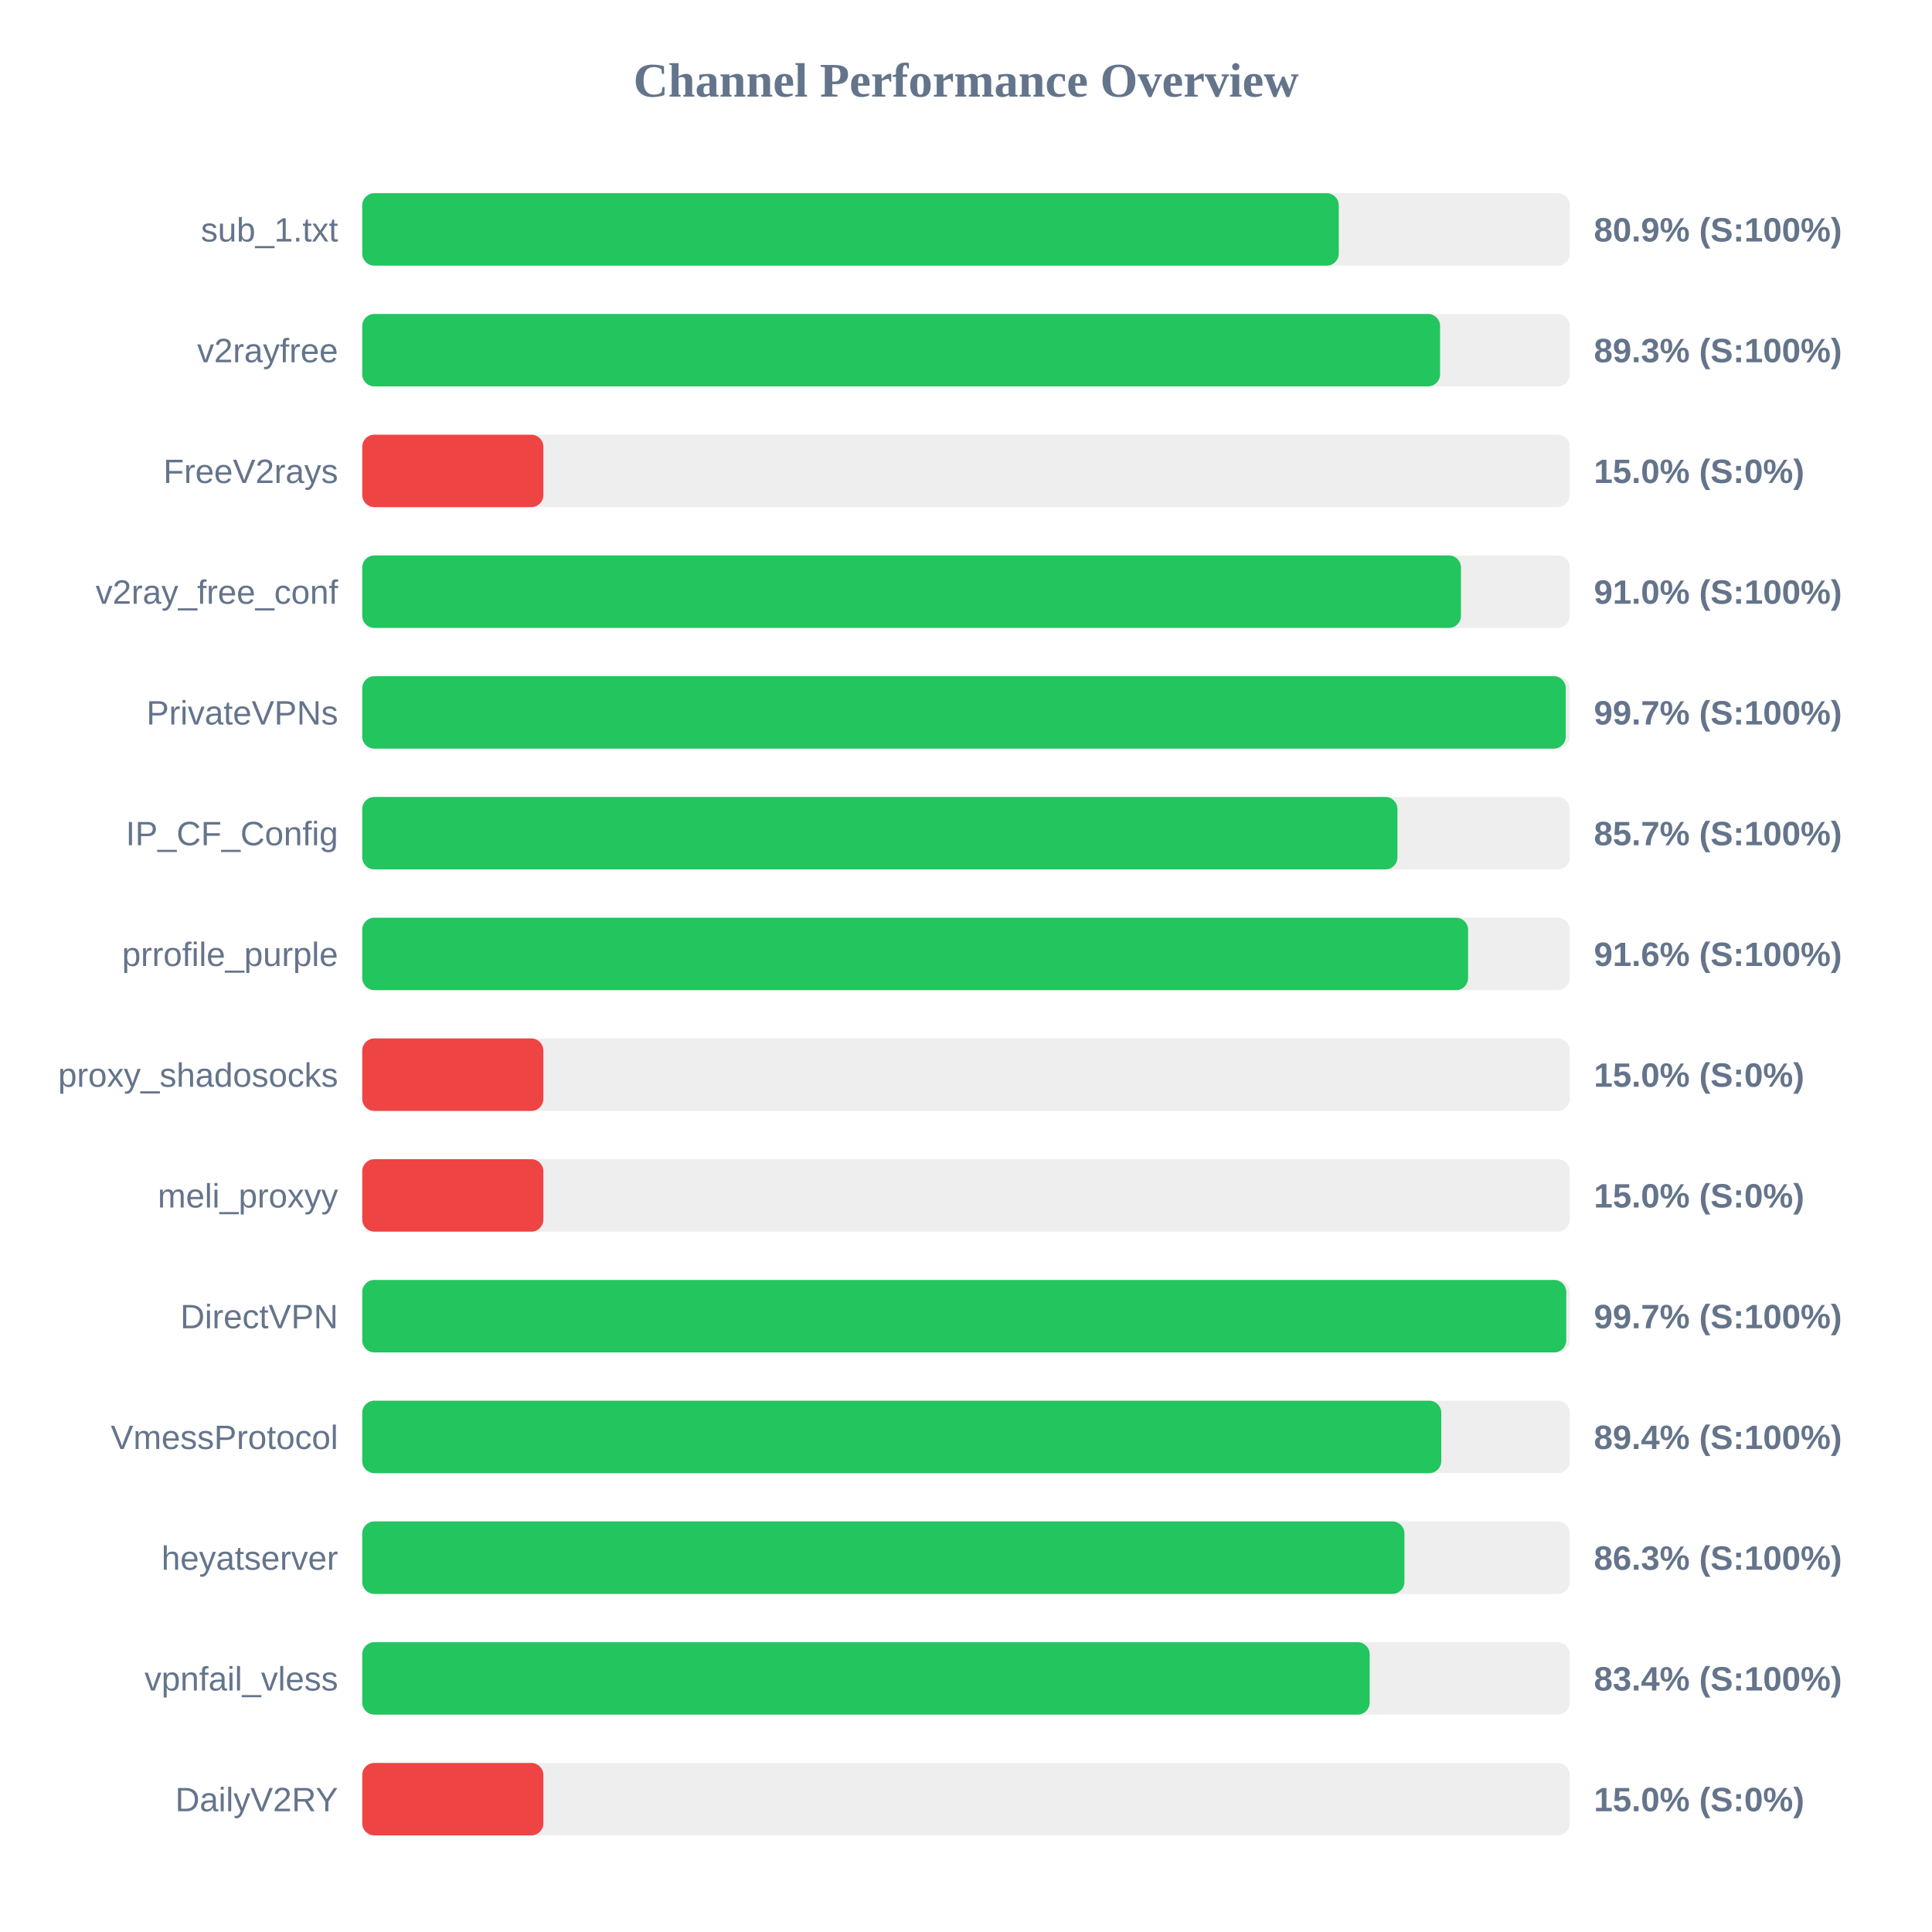
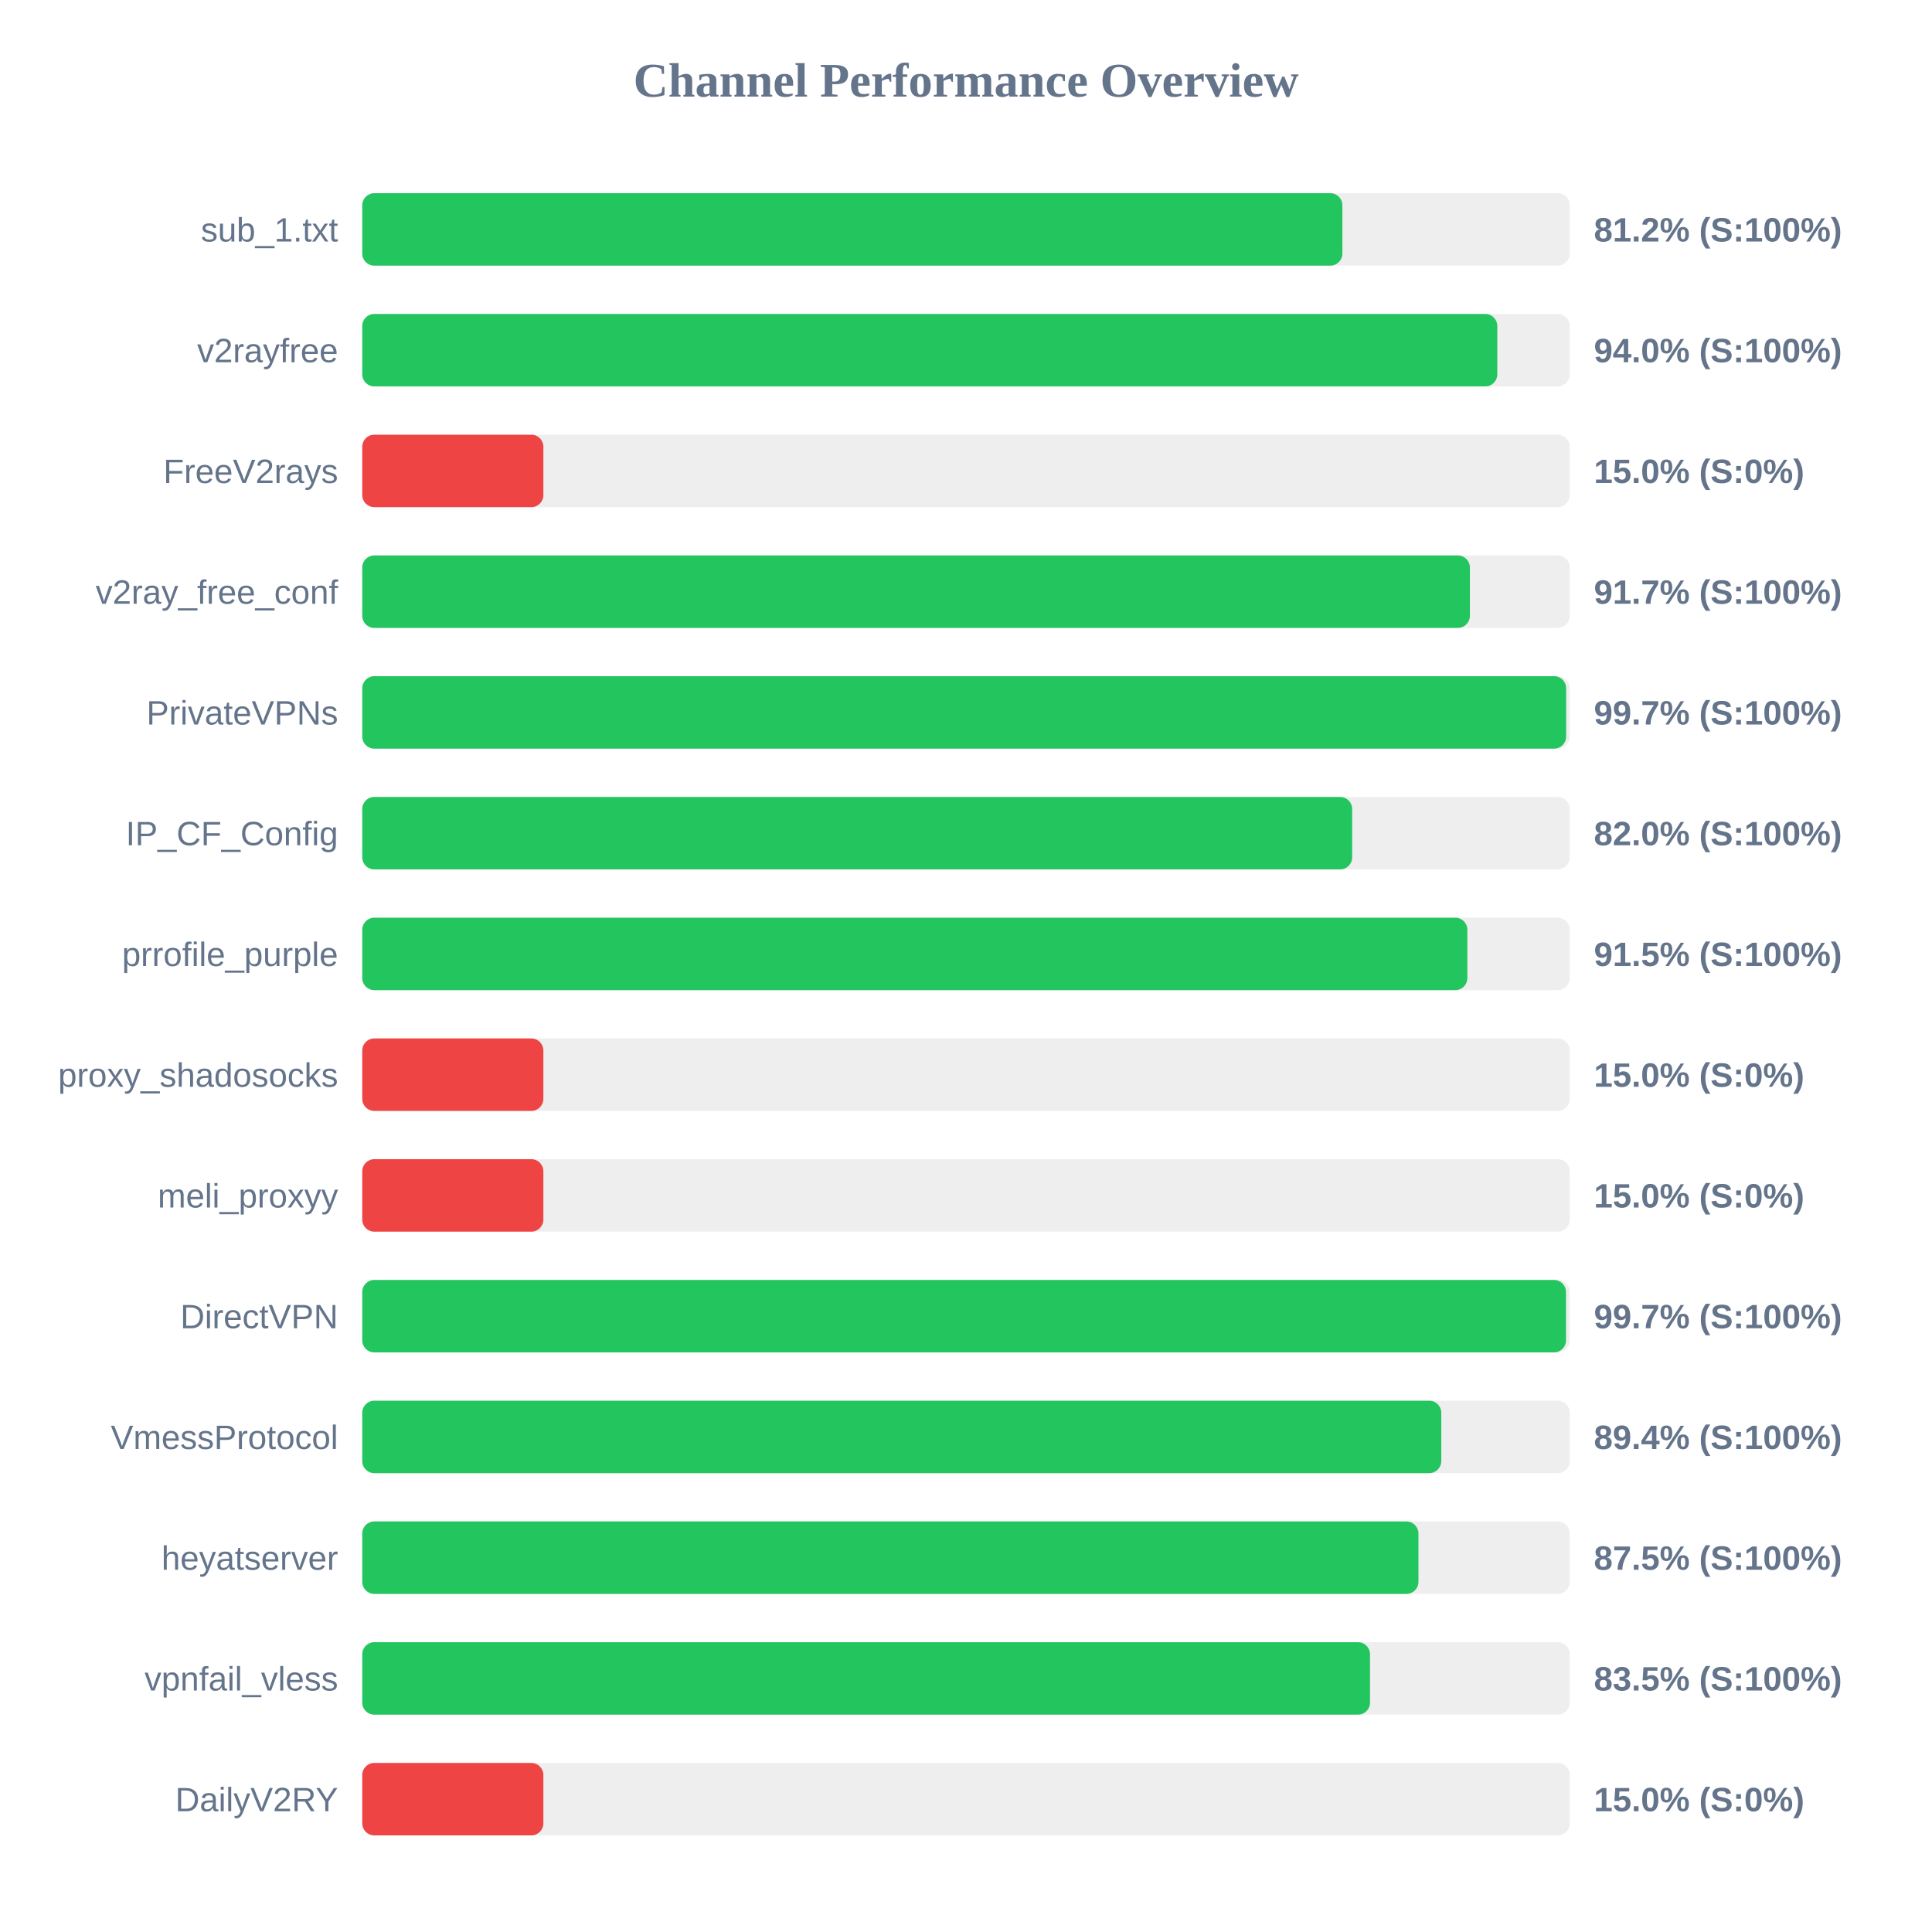
<svg xmlns="http://www.w3.org/2000/svg" width="800" height="800" version="1.1">
  <style>
        .row { font: 14px Arial; fill: #64748b; }
        .score { font: bold 14px Arial; fill: #64748b; }
    </style>
  <text x="400" y="40" text-anchor="middle" font-size="20px" font-weight="bold" fill="#64748b">Channel Performance Overview</text>
  <rect x="150" y="80" width="500" height="30" fill="#eee" rx="5" />
-   <rect x="150" y="80" width="404.35" height="30" fill="#22c55e" rx="5" />
+   <rect x="150" y="80" width="405.85" height="30" fill="#22c55e" rx="5" />
  <text x="140" y="100" text-anchor="end" class="row">sub_1.txt</text>
-   <text x="660" y="100" text-anchor="start" class="score">80.9% (S:100%)</text>
+   <text x="660" y="100" text-anchor="start" class="score">81.2% (S:100%)</text>
  <rect x="150" y="130" width="500" height="30" fill="#eee" rx="5" />
-   <rect x="150" y="130" width="446.3" height="30" fill="#22c55e" rx="5" />
+   <rect x="150" y="130" width="470.0" height="30" fill="#22c55e" rx="5" />
  <text x="140" y="150" text-anchor="end" class="row">v2rayfree</text>
-   <text x="660" y="150" text-anchor="start" class="score">89.3% (S:100%)</text>
+   <text x="660" y="150" text-anchor="start" class="score">94.0% (S:100%)</text>
  <rect x="150" y="180" width="500" height="30" fill="#eee" rx="5" />
  <rect x="150" y="180" width="75.0" height="30" fill="#ef4444" rx="5" />
  <text x="140" y="200" text-anchor="end" class="row">FreeV2rays</text>
  <text x="660" y="200" text-anchor="start" class="score">15.0% (S:0%)</text>
  <rect x="150" y="230" width="500" height="30" fill="#eee" rx="5" />
-   <rect x="150" y="230" width="454.95" height="30" fill="#22c55e" rx="5" />
+   <rect x="150" y="230" width="458.65" height="30" fill="#22c55e" rx="5" />
  <text x="140" y="250" text-anchor="end" class="row">v2ray_free_conf</text>
-   <text x="660" y="250" text-anchor="start" class="score">91.0% (S:100%)</text>
+   <text x="660" y="250" text-anchor="start" class="score">91.7% (S:100%)</text>
  <rect x="150" y="280" width="500" height="30" fill="#eee" rx="5" />
-   <rect x="150" y="280" width="498.35" height="30" fill="#22c55e" rx="5" />
+   <rect x="150" y="280" width="498.5" height="30" fill="#22c55e" rx="5" />
  <text x="140" y="300" text-anchor="end" class="row">PrivateVPNs</text>
  <text x="660" y="300" text-anchor="start" class="score">99.7% (S:100%)</text>
  <rect x="150" y="330" width="500" height="30" fill="#eee" rx="5" />
-   <rect x="150" y="330" width="428.65" height="30" fill="#22c55e" rx="5" />
+   <rect x="150" y="330" width="409.9" height="30" fill="#22c55e" rx="5" />
  <text x="140" y="350" text-anchor="end" class="row">IP_CF_Config</text>
-   <text x="660" y="350" text-anchor="start" class="score">85.7% (S:100%)</text>
+   <text x="660" y="350" text-anchor="start" class="score">82.0% (S:100%)</text>
  <rect x="150" y="380" width="500" height="30" fill="#eee" rx="5" />
-   <rect x="150" y="380" width="457.9" height="30" fill="#22c55e" rx="5" />
+   <rect x="150" y="380" width="457.6" height="30" fill="#22c55e" rx="5" />
  <text x="140" y="400" text-anchor="end" class="row">prrofile_purple</text>
-   <text x="660" y="400" text-anchor="start" class="score">91.6% (S:100%)</text>
+   <text x="660" y="400" text-anchor="start" class="score">91.5% (S:100%)</text>
  <rect x="150" y="430" width="500" height="30" fill="#eee" rx="5" />
  <rect x="150" y="430" width="75.0" height="30" fill="#ef4444" rx="5" />
  <text x="140" y="450" text-anchor="end" class="row">proxy_shadosocks</text>
  <text x="660" y="450" text-anchor="start" class="score">15.0% (S:0%)</text>
  <rect x="150" y="480" width="500" height="30" fill="#eee" rx="5" />
  <rect x="150" y="480" width="75.0" height="30" fill="#ef4444" rx="5" />
  <text x="140" y="500" text-anchor="end" class="row">meli_proxyy</text>
  <text x="660" y="500" text-anchor="start" class="score">15.0% (S:0%)</text>
  <rect x="150" y="530" width="500" height="30" fill="#eee" rx="5" />
-   <rect x="150" y="530" width="498.55" height="30" fill="#22c55e" rx="5" />
+   <rect x="150" y="530" width="498.45" height="30" fill="#22c55e" rx="5" />
  <text x="140" y="550" text-anchor="end" class="row">DirectVPN</text>
  <text x="660" y="550" text-anchor="start" class="score">99.7% (S:100%)</text>
  <rect x="150" y="580" width="500" height="30" fill="#eee" rx="5" />
  <rect x="150" y="580" width="446.8" height="30" fill="#22c55e" rx="5" />
  <text x="140" y="600" text-anchor="end" class="row">VmessProtocol</text>
  <text x="660" y="600" text-anchor="start" class="score">89.4% (S:100%)</text>
  <rect x="150" y="630" width="500" height="30" fill="#eee" rx="5" />
-   <rect x="150" y="630" width="431.55" height="30" fill="#22c55e" rx="5" />
+   <rect x="150" y="630" width="437.35" height="30" fill="#22c55e" rx="5" />
  <text x="140" y="650" text-anchor="end" class="row">heyatserver</text>
-   <text x="660" y="650" text-anchor="start" class="score">86.3% (S:100%)</text>
+   <text x="660" y="650" text-anchor="start" class="score">87.5% (S:100%)</text>
  <rect x="150" y="680" width="500" height="30" fill="#eee" rx="5" />
-   <rect x="150" y="680" width="417.15" height="30" fill="#22c55e" rx="5" />
+   <rect x="150" y="680" width="417.3" height="30" fill="#22c55e" rx="5" />
  <text x="140" y="700" text-anchor="end" class="row">vpnfail_vless</text>
-   <text x="660" y="700" text-anchor="start" class="score">83.4% (S:100%)</text>
+   <text x="660" y="700" text-anchor="start" class="score">83.5% (S:100%)</text>
  <rect x="150" y="730" width="500" height="30" fill="#eee" rx="5" />
  <rect x="150" y="730" width="75.0" height="30" fill="#ef4444" rx="5" />
  <text x="140" y="750" text-anchor="end" class="row">DailyV2RY</text>
  <text x="660" y="750" text-anchor="start" class="score">15.0% (S:0%)</text>
</svg>
